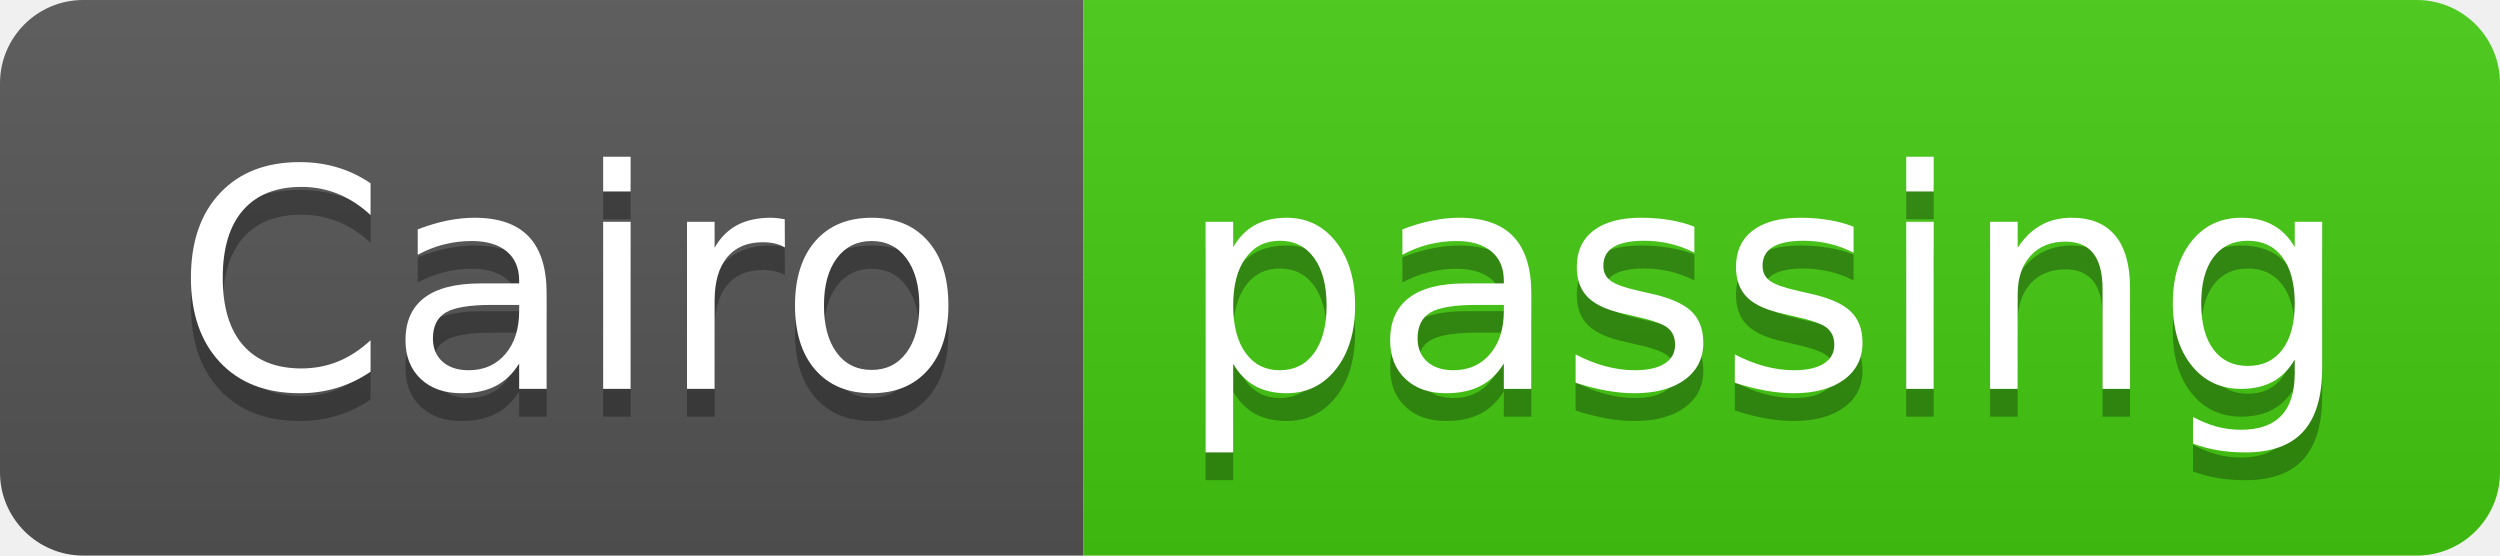
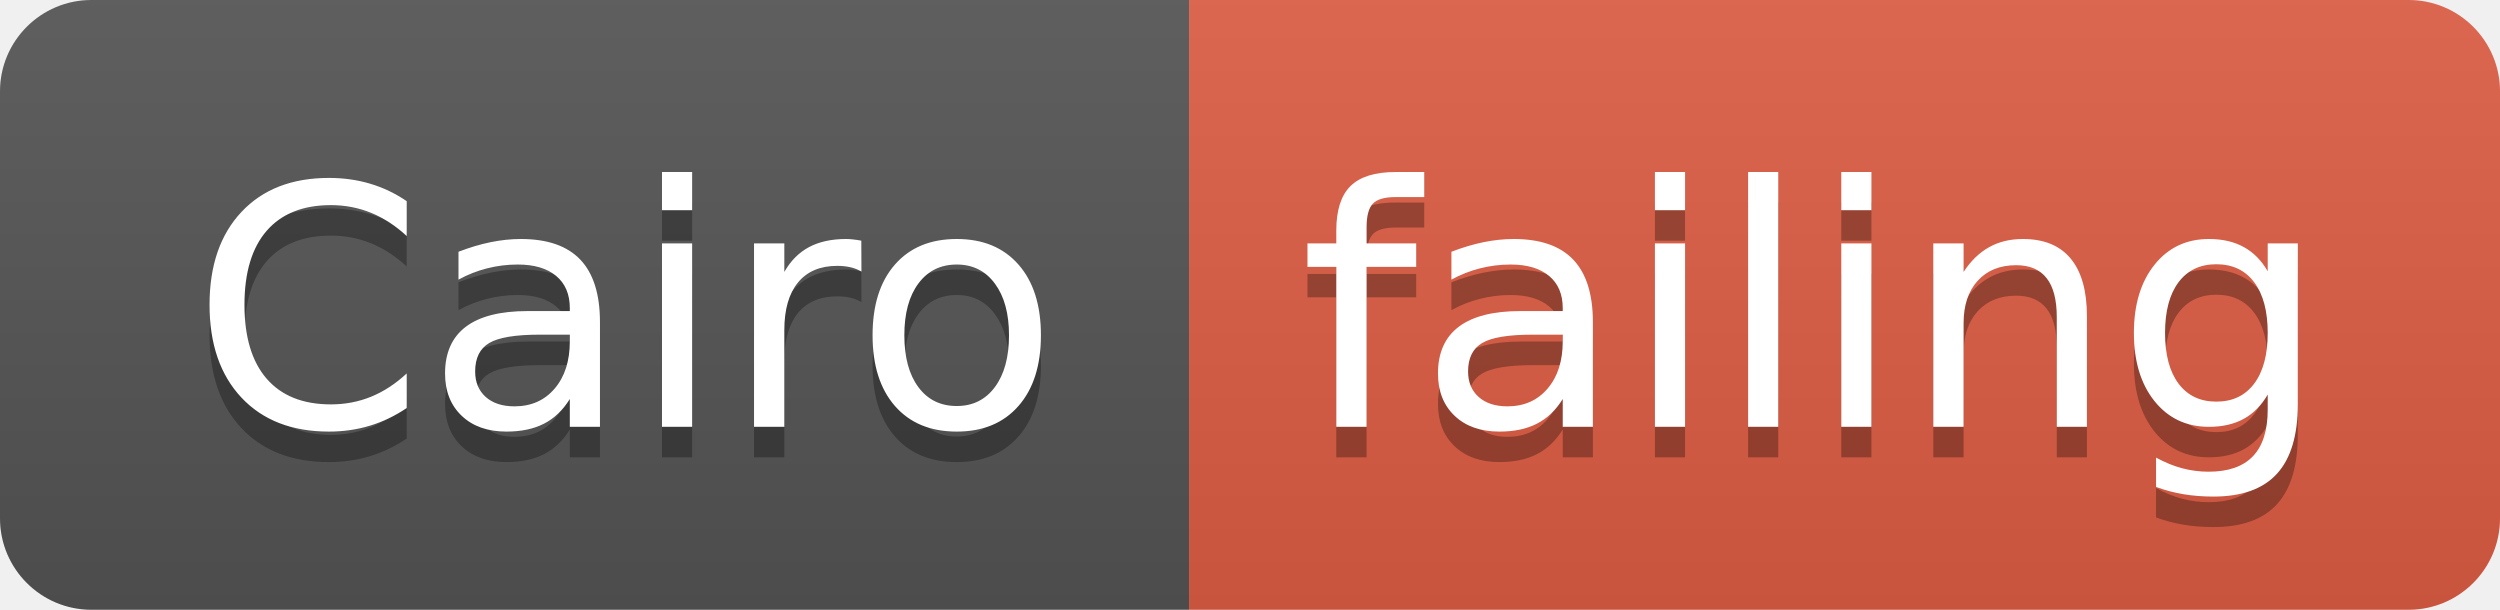
- <svg xmlns="http://www.w3.org/2000/svg" width="90" height="20">
+ <svg xmlns="http://www.w3.org/2000/svg" width="82" height="20">
  <linearGradient id="smooth" x2="0" y2="100%">
    <stop offset="0" stop-color="#bbb" stop-opacity=".1" />
    <stop offset="1" stop-opacity=".1" />
  </linearGradient>
  <clipPath id="round">
-     <rect width="90" height="20" rx="3" fill="#fff" />
+     <rect width="82" height="20" rx="3" fill="#fff" />
  </clipPath>
  <g clip-path="url(#round)">
    <rect width="39" height="20" fill="#555" />
-     <rect x="39" width="51" height="20" fill="#4c1" />
-     <rect width="90" height="20" fill="url(#smooth)" />
+     <rect x="39" width="43" height="20" fill="#e05d44" />
+     <rect width="82" height="20" fill="url(#smooth)" />
  </g>
  <g fill="#fff" text-anchor="middle" font-family="DejaVu Sans,Verdana,Geneva,sans-serif" font-size="110">
    <text x="205" y="150" fill="#010101" fill-opacity=".3" transform="scale(0.1)" textLength="290" lengthAdjust="spacing">Cairo</text>
    <text x="205" y="140" transform="scale(0.1)" textLength="290" lengthAdjust="spacing">Cairo</text>
-     <text x="635" y="150" fill="#010101" fill-opacity=".3" transform="scale(0.1)" textLength="410" lengthAdjust="spacing">passing</text>
-     <text x="635" y="140" transform="scale(0.1)" textLength="410" lengthAdjust="spacing">passing</text>
+     <text x="595" y="150" fill="#010101" fill-opacity=".3" transform="scale(0.1)" textLength="330" lengthAdjust="spacing">failing</text>
+     <text x="595" y="140" transform="scale(0.1)" textLength="330" lengthAdjust="spacing">failing</text>
  </g>
</svg>
